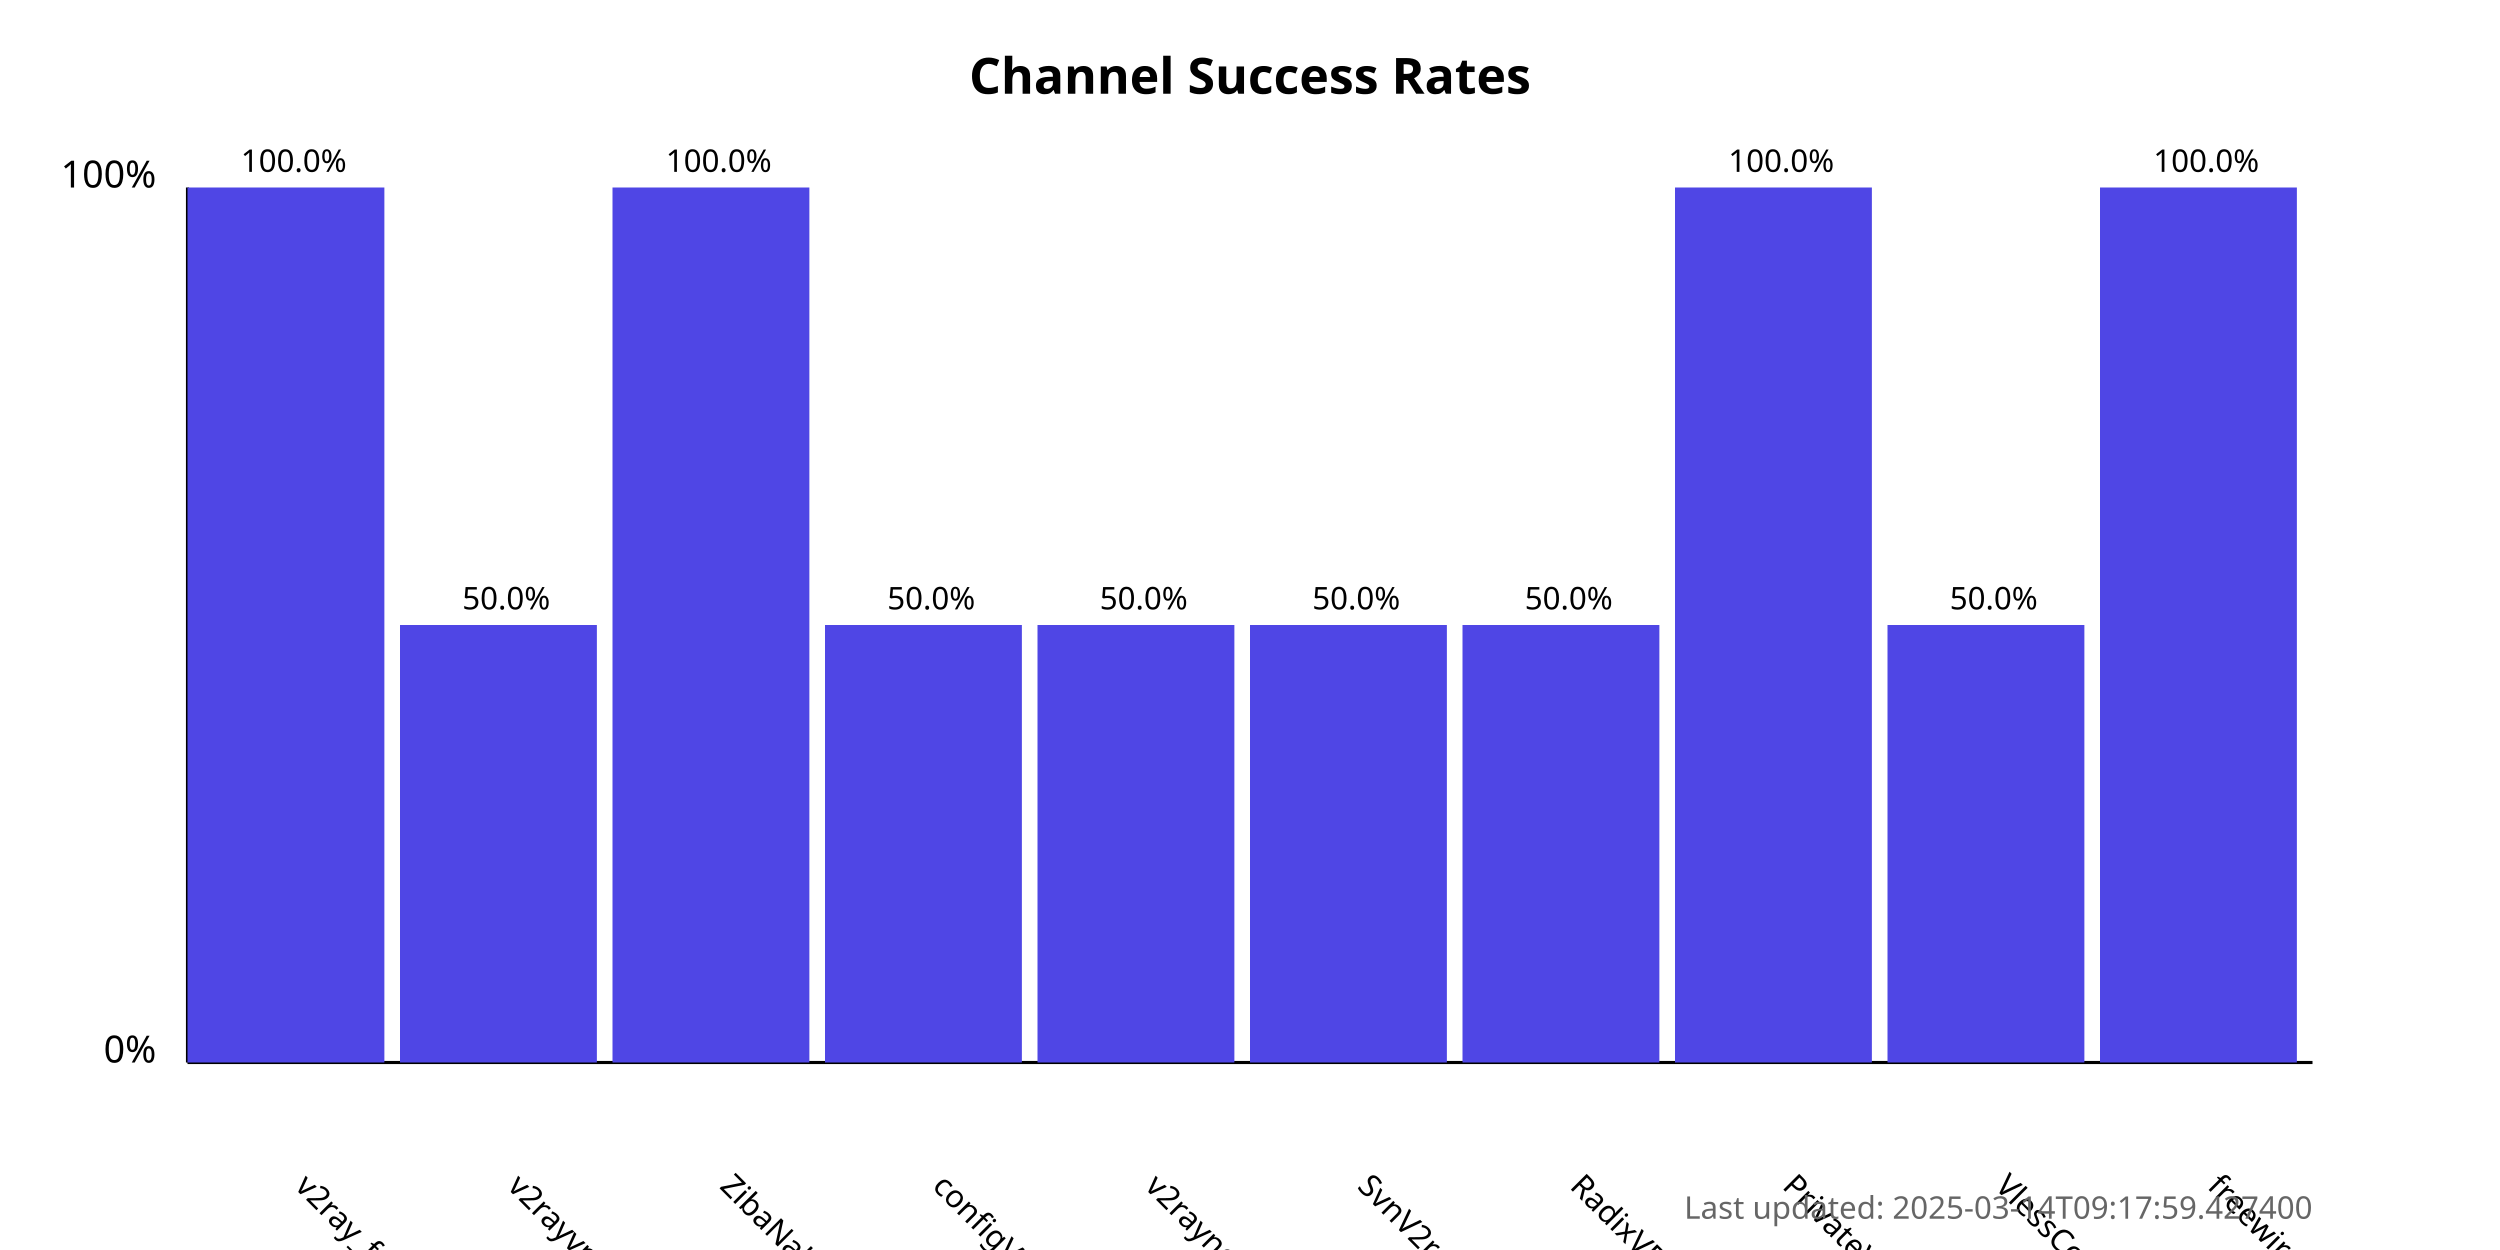
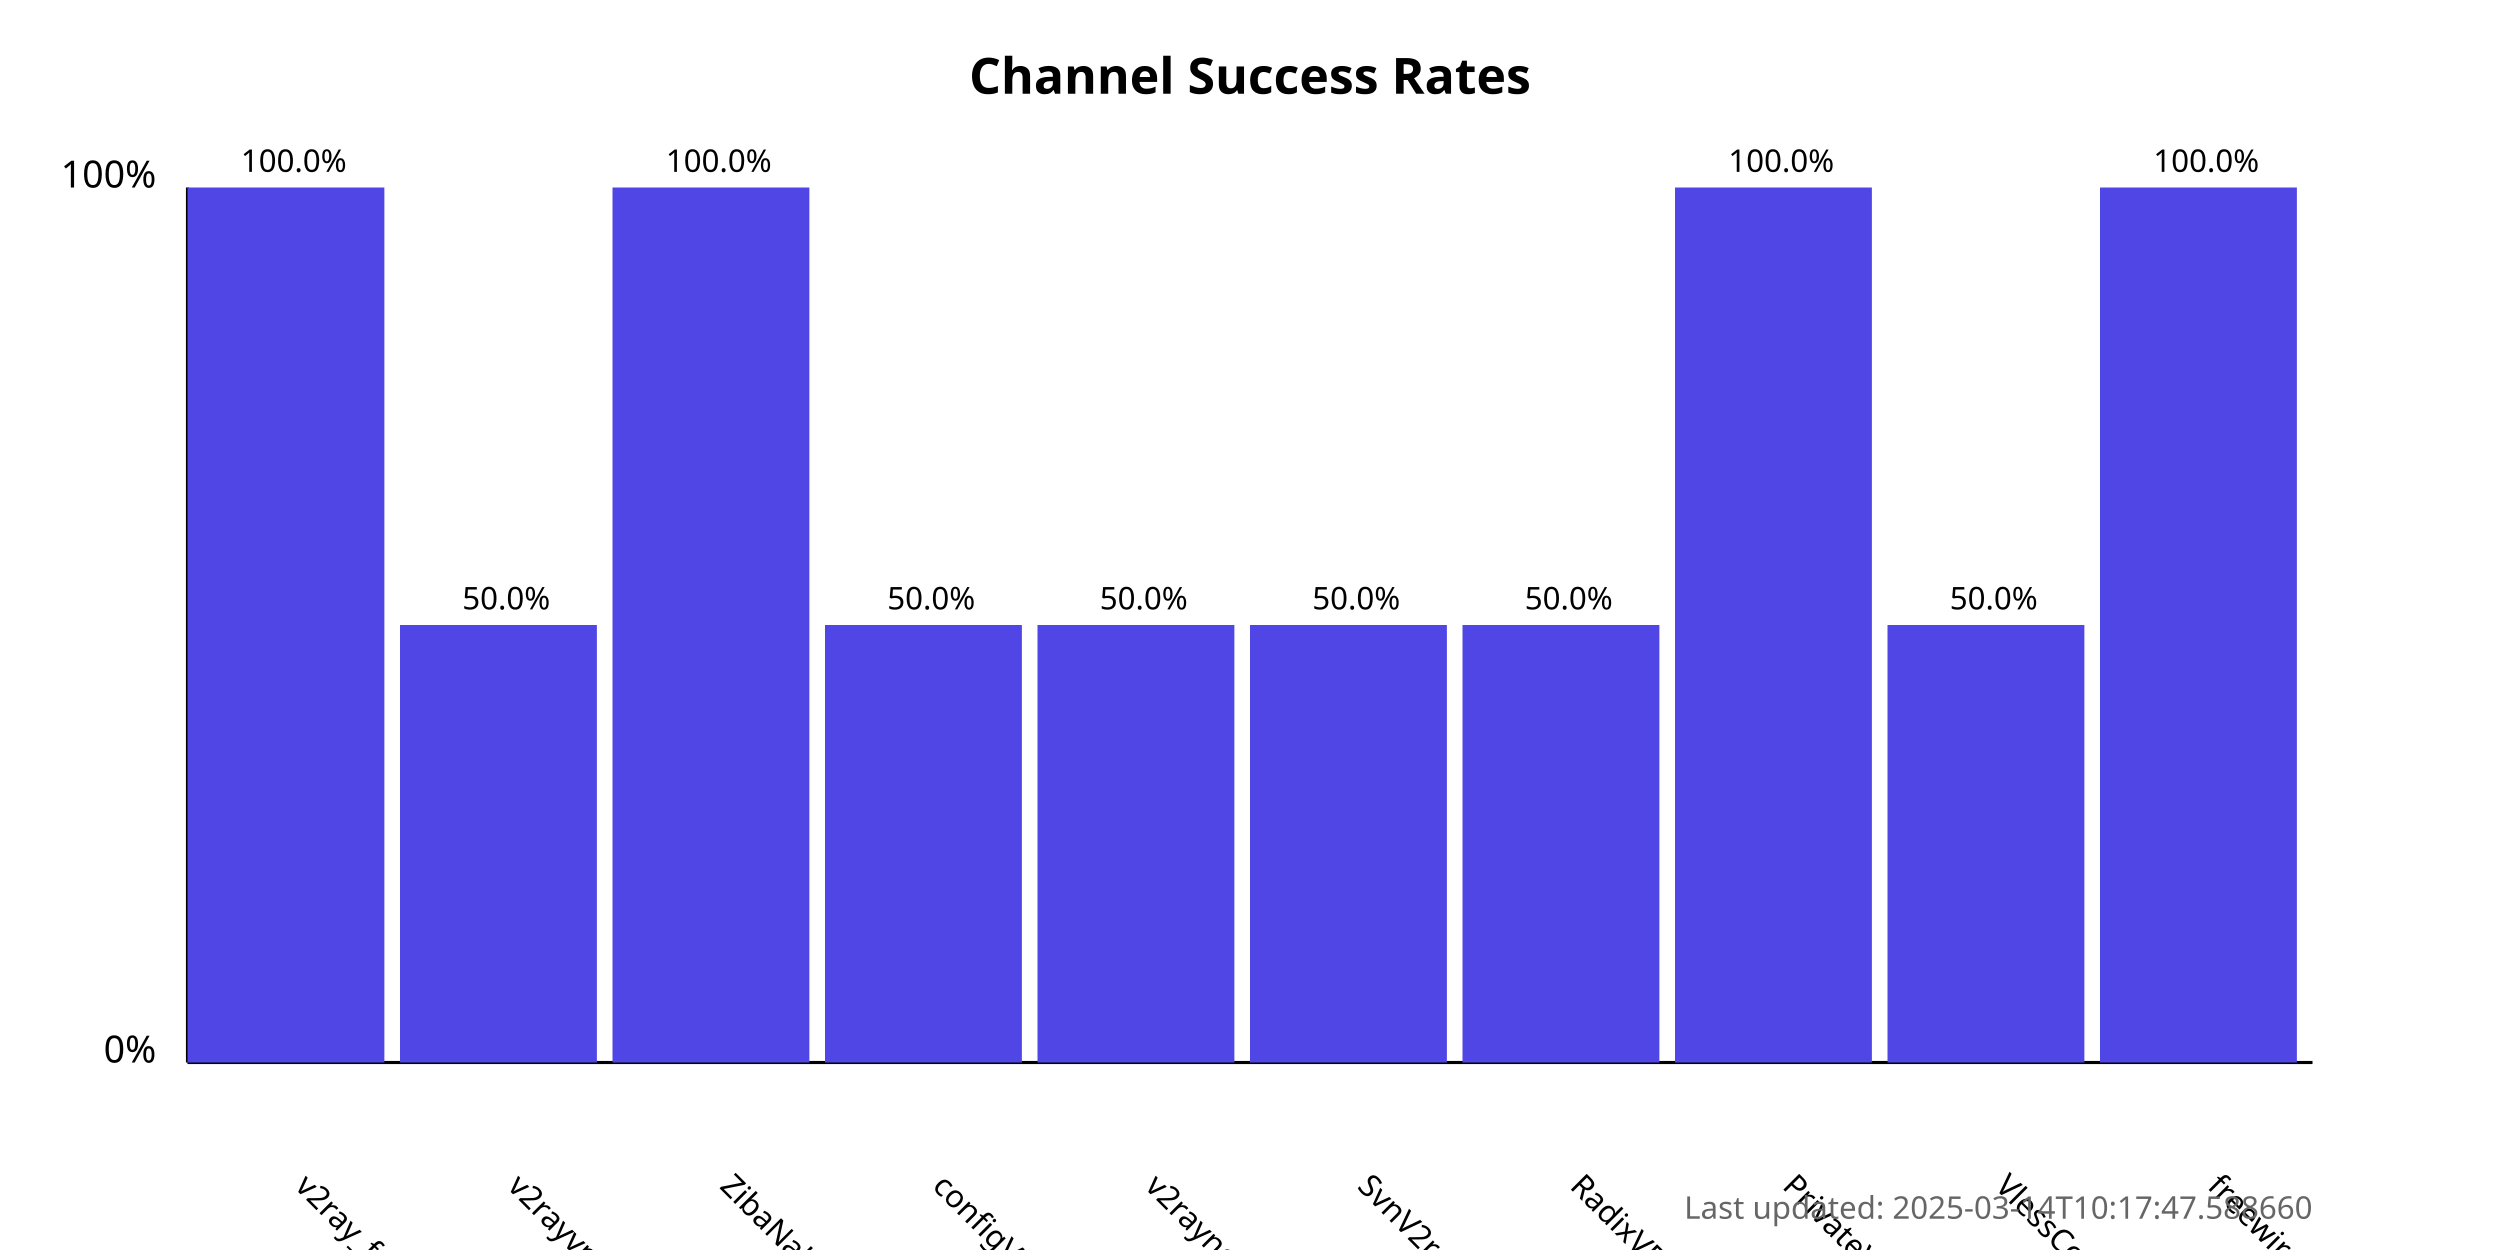
<svg xmlns="http://www.w3.org/2000/svg" width="800" height="400">
  <style>
            .chart-title { font: bold 16px sans-serif; }
            .axis-label { font: 12px sans-serif; }
            .tick-label { font: 10px sans-serif; }
            .bar { fill: #4f46e5; }
            .bar:hover { fill: #6366f1; }
            .timestamp { font: 10px sans-serif; fill: #666; }
        </style>
  <text x="400.0" y="30" text-anchor="middle" class="chart-title">
            Channel Success Rates
        </text>
  <line x1="60" y1="340" x2="60" y2="60" stroke="black" stroke-width="1" />
  <line x1="60" y1="340" x2="740" y2="340" stroke="black" stroke-width="1" />
  <text x="50" y="340" text-anchor="end" class="axis-label">0%</text>
  <text x="50" y="60" text-anchor="end" class="axis-label">100%</text>
  <g>
    <rect x="60" y="60.0" width="63.0" height="280.0" class="bar" />
    <text x="94.0" y="380" transform="rotate(45, 94.0, 380)" text-anchor="start" class="tick-label">
                v2ray_free_conf
            </text>
    <text x="94.0" y="55.0" text-anchor="middle" class="tick-label">
                100.0%
            </text>
  </g>
  <g>
    <rect x="128.0" y="200.0" width="63.0" height="140.0" class="bar" />
    <text x="162.0" y="380" transform="rotate(45, 162.0, 380)" text-anchor="start" class="tick-label">
                v2rayvpno
            </text>
    <text x="162.0" y="195.0" text-anchor="middle" class="tick-label">
                50.0%
            </text>
  </g>
  <g>
    <rect x="196.0" y="60.0" width="63.0" height="280.0" class="bar" />
    <text x="230.0" y="380" transform="rotate(45, 230.0, 380)" text-anchor="start" class="tick-label">
                ZibaNabz
            </text>
    <text x="230.0" y="55.0" text-anchor="middle" class="tick-label">
                100.0%
            </text>
  </g>
  <g>
    <rect x="264.0" y="200.0" width="63.0" height="140.0" class="bar" />
    <text x="298.0" y="380" transform="rotate(45, 298.0, 380)" text-anchor="start" class="tick-label">
                configV2rayForFree
            </text>
    <text x="298.0" y="195.0" text-anchor="middle" class="tick-label">
                50.0%
            </text>
  </g>
  <g>
    <rect x="332.0" y="200.0" width="63.0" height="140.0" class="bar" />
    <text x="366.0" y="380" transform="rotate(45, 366.0, 380)" text-anchor="start" class="tick-label">
                v2rayngvpn
            </text>
    <text x="366.0" y="195.0" text-anchor="middle" class="tick-label">
                50.0%
            </text>
  </g>
  <g>
    <rect x="400.0" y="200.0" width="63.0" height="140.0" class="bar" />
    <text x="434.0" y="380" transform="rotate(45, 434.0, 380)" text-anchor="start" class="tick-label">
                SvnV2ray
            </text>
    <text x="434.0" y="195.0" text-anchor="middle" class="tick-label">
                50.0%
            </text>
  </g>
  <g>
    <rect x="468.0" y="200.0" width="63.0" height="140.0" class="bar" />
    <text x="502.0" y="380" transform="rotate(45, 502.0, 380)" text-anchor="start" class="tick-label">
                RadixVPN
            </text>
    <text x="502.0" y="195.0" text-anchor="middle" class="tick-label">
                50.0%
            </text>
  </g>
  <g>
    <rect x="536.0" y="60.0" width="63.0" height="280.0" class="bar" />
    <text x="570.0" y="380" transform="rotate(45, 570.0, 380)" text-anchor="start" class="tick-label">
                PrivateVPNs
            </text>
    <text x="570.0" y="55.0" text-anchor="middle" class="tick-label">
                100.0%
            </text>
  </g>
  <g>
    <rect x="604.0" y="200.0" width="63.0" height="140.0" class="bar" />
    <text x="638.0" y="380" transform="rotate(45, 638.0, 380)" text-anchor="start" class="tick-label">
                VlessConfig
            </text>
    <text x="638.0" y="195.0" text-anchor="middle" class="tick-label">
                50.0%
            </text>
  </g>
  <g>
    <rect x="672.0" y="60.0" width="63.0" height="280.0" class="bar" />
    <text x="706.0" y="380" transform="rotate(45, 706.0, 380)" text-anchor="start" class="tick-label">
                freewireguard
            </text>
    <text x="706.0" y="55.0" text-anchor="middle" class="tick-label">
                100.0%
            </text>
  </g>
  <text x="740" y="390" text-anchor="end" class="timestamp">
-             Last updated: 2025-03-14T09:17:59.427400
+             Last updated: 2025-03-14T10:17:47.588660
        </text>
</svg>
